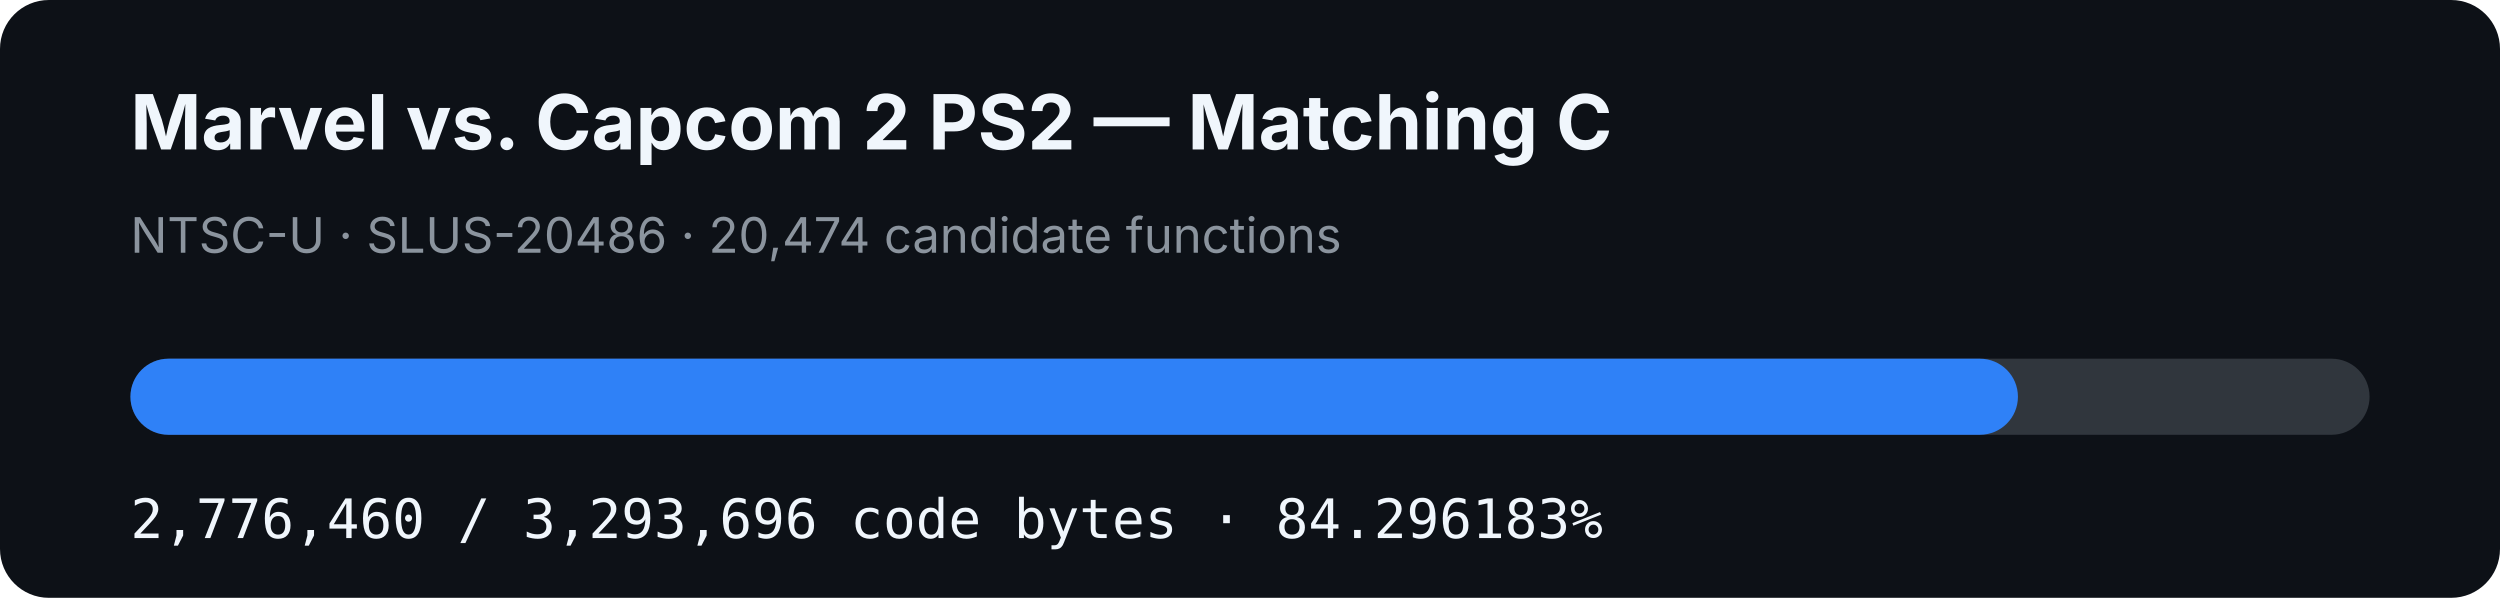
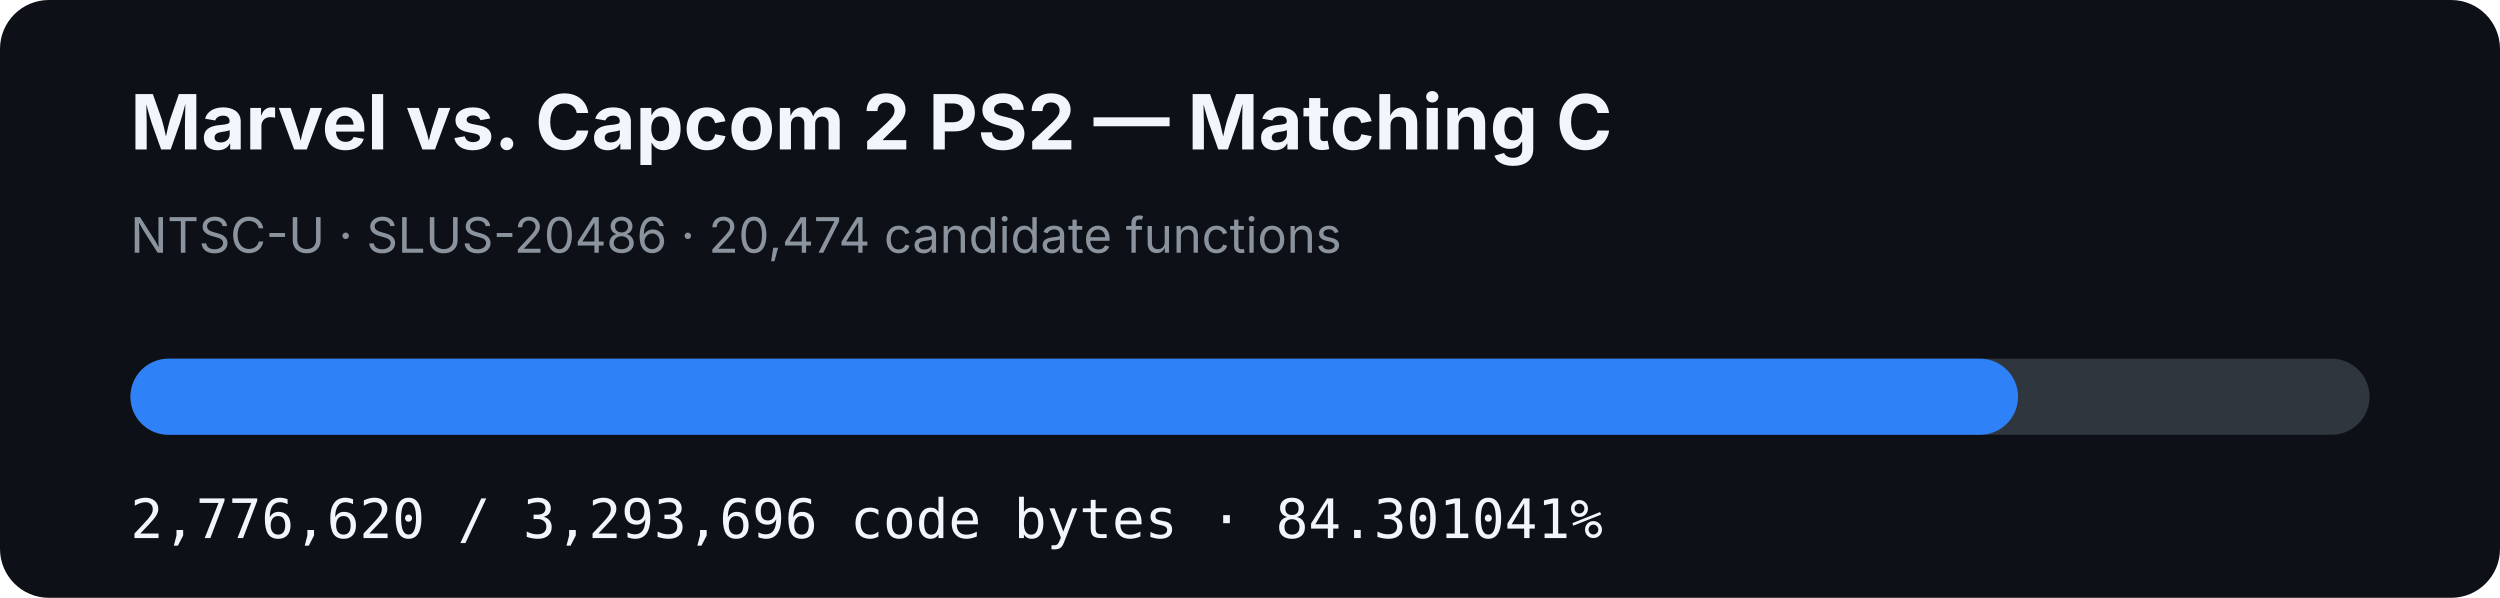
- <svg xmlns="http://www.w3.org/2000/svg" width="920" height="220" viewBox="0 0 920 220" role="img" aria-label="MVC2 PS2 matching C progress: 84.296183%">
+ <svg xmlns="http://www.w3.org/2000/svg" width="920" height="220" viewBox="0 0 920 220" role="img" aria-label="MVC2 PS2 matching C progress: 84.301041%">
  <rect width="920" height="220" rx="18" fill="#0d1117" />
  <text x="48" y="55" fill="#f0f6fc" font-family="-apple-system,BlinkMacSystemFont,Segoe UI,sans-serif" font-size="28" font-weight="700">Marvel vs. Capcom 2 PS2 — Matching C</text>
  <text x="48" y="93" fill="#8b949e" font-family="-apple-system,BlinkMacSystemFont,Segoe UI,sans-serif" font-size="18">NTSC-U · SLUS-20486 · 20,474 candidate functions</text>
  <rect x="48" y="132" width="824" height="28" rx="14" fill="#30363d" />
-   <rect x="48" y="132" width="694.601" height="28" rx="14" fill="#2f81f7" />
-   <text x="48" y="198" fill="#f0f6fc" font-family="ui-monospace,SFMono-Regular,Menlo,monospace" font-size="20">2,776,460 / 3,293,696 code bytes · 84.296183%</text>
+   <rect x="48" y="132" width="694.641" height="28" rx="14" fill="#2f81f7" />
+   <text x="48" y="198" fill="#f0f6fc" font-family="ui-monospace,SFMono-Regular,Menlo,monospace" font-size="20">2,776,620 / 3,293,696 code bytes · 84.301041%</text>
</svg>
